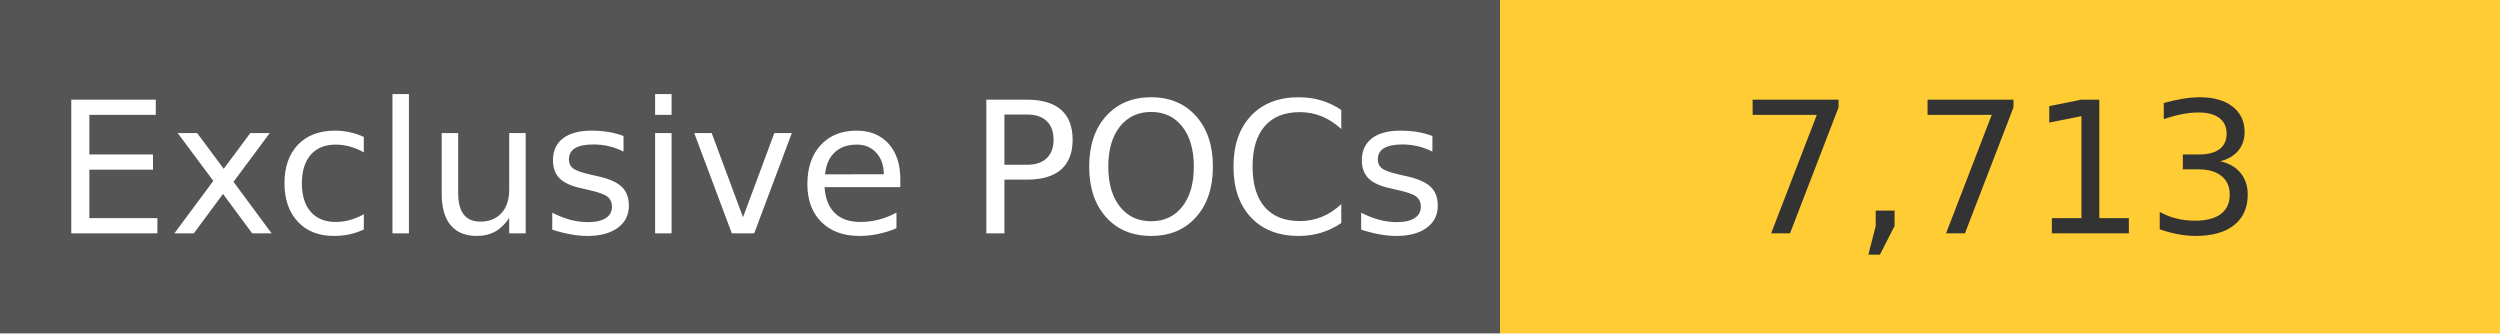
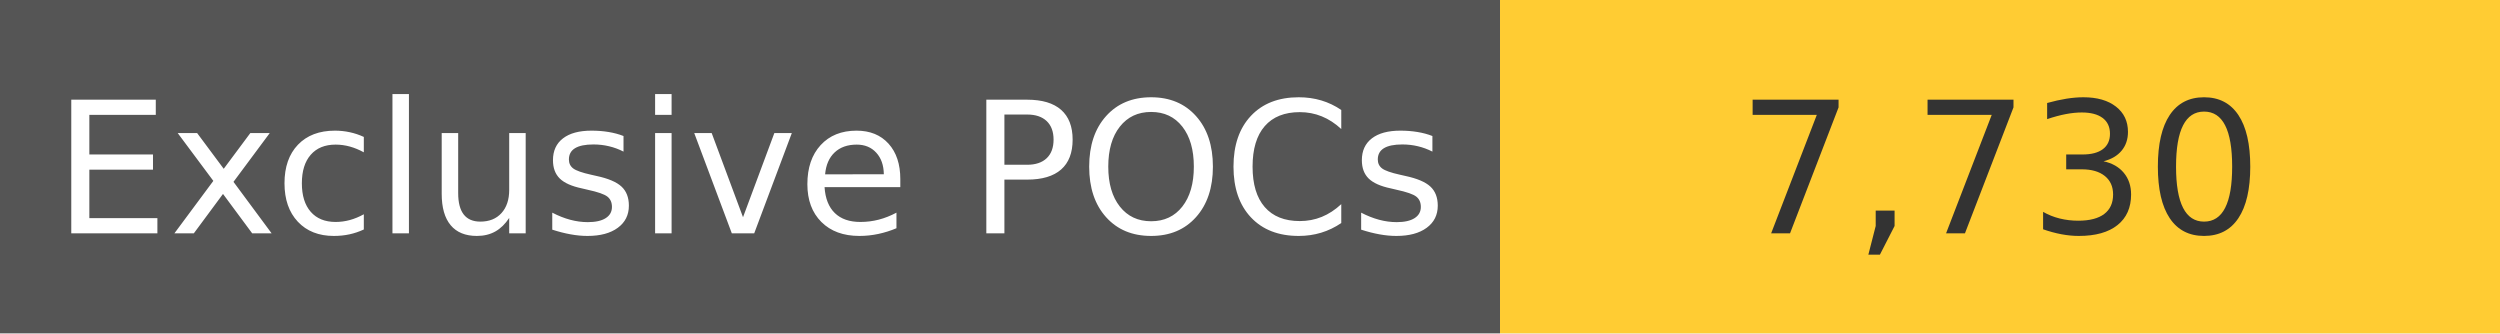
<svg xmlns="http://www.w3.org/2000/svg" width="150" height="20" role="img">
  <linearGradient id="s" x2="0" y2="100%">
    <stop offset="0" stop-color="#bbb" stop-opacity=".1" />
    <stop offset="1" stop-opacity=".1" />
  </linearGradient>
  <g>
    <rect width="90" height="20" fill="#555" />
    <rect x="90" width="267" height="20" fill="#ffcc33" />
  </g>
  <g fill="#fff" text-anchor="middle" font-family="Verdana,Geneva,DejaVu Sans,sans-serif" text-rendering="geometricPrecision" font-size="110">
    <text x="450" y="140" transform="scale(.1)" fill="#fff">
            Exclusive POCs
        </text>
    <text x="1200" y="140" transform="scale(.1)" fill="#333">
-             7,713
+             7,730
        </text>
  </g>
</svg>
